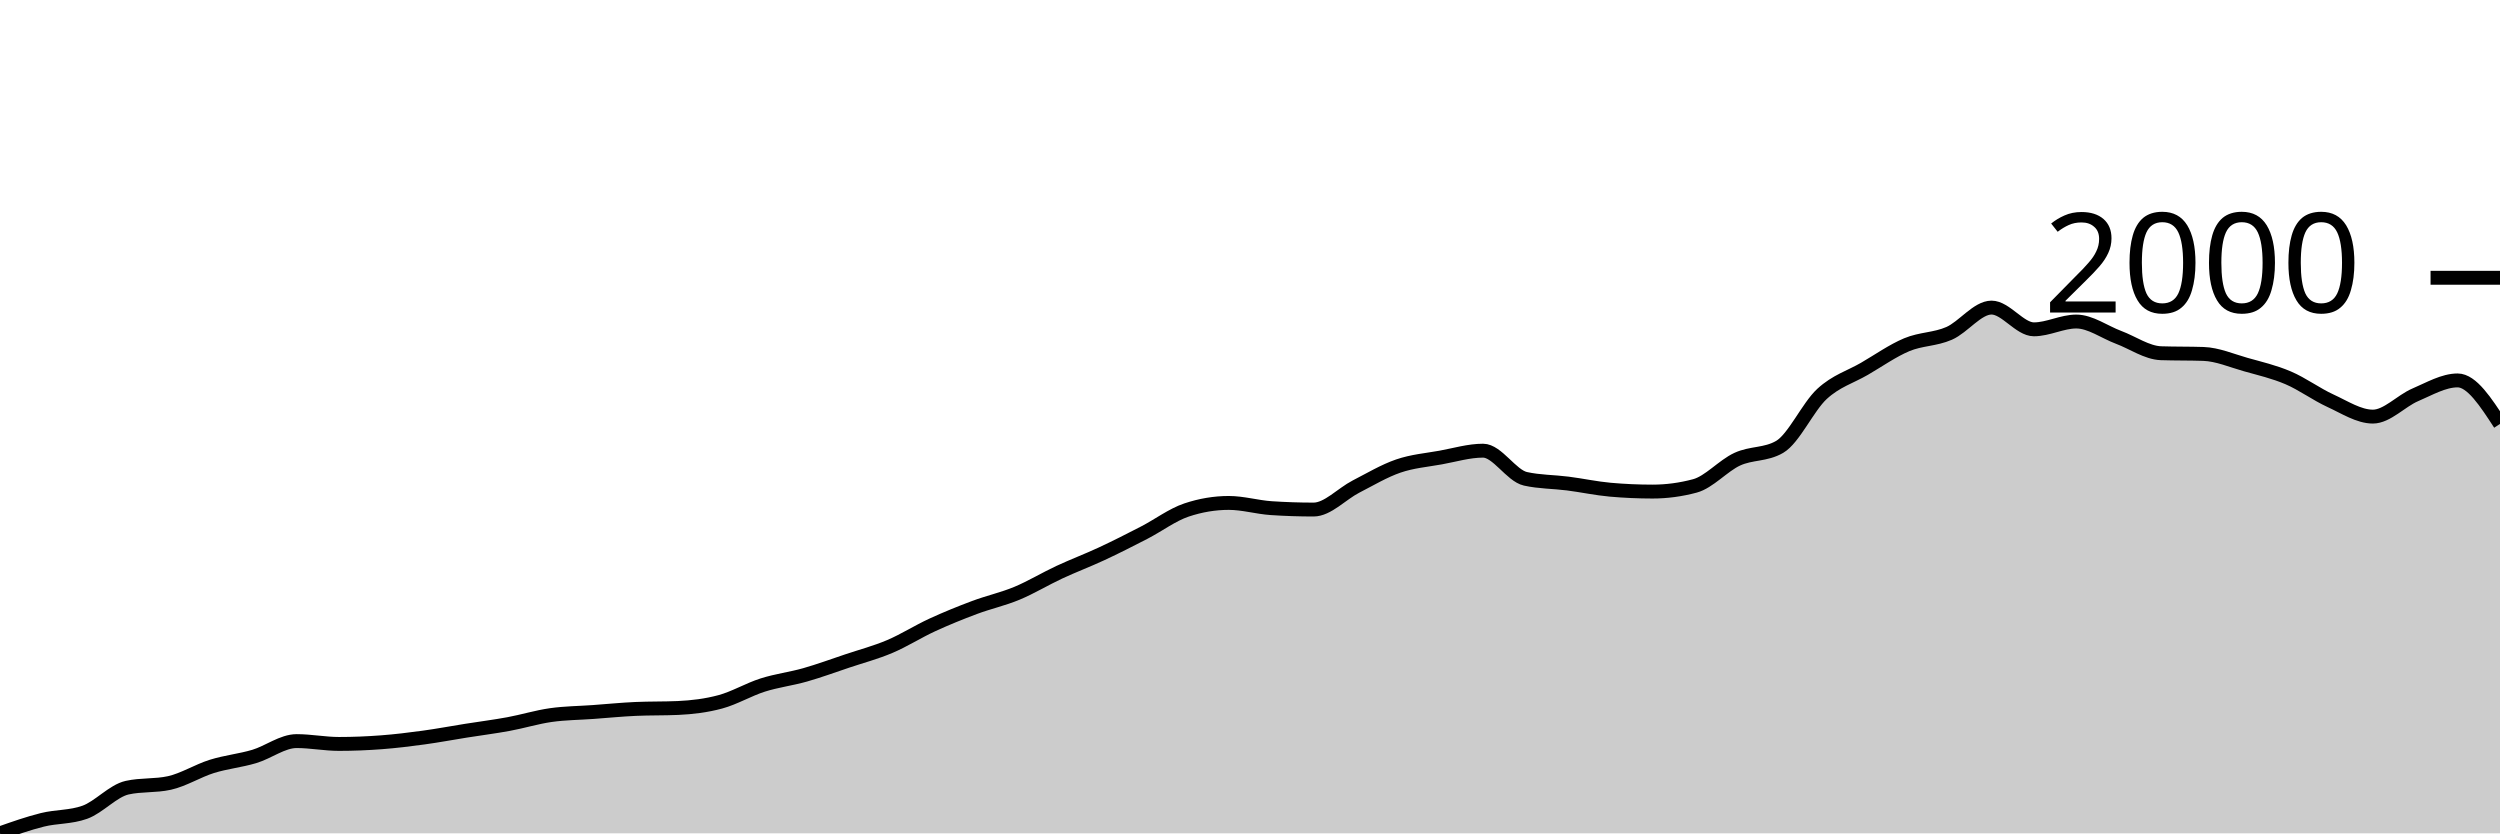
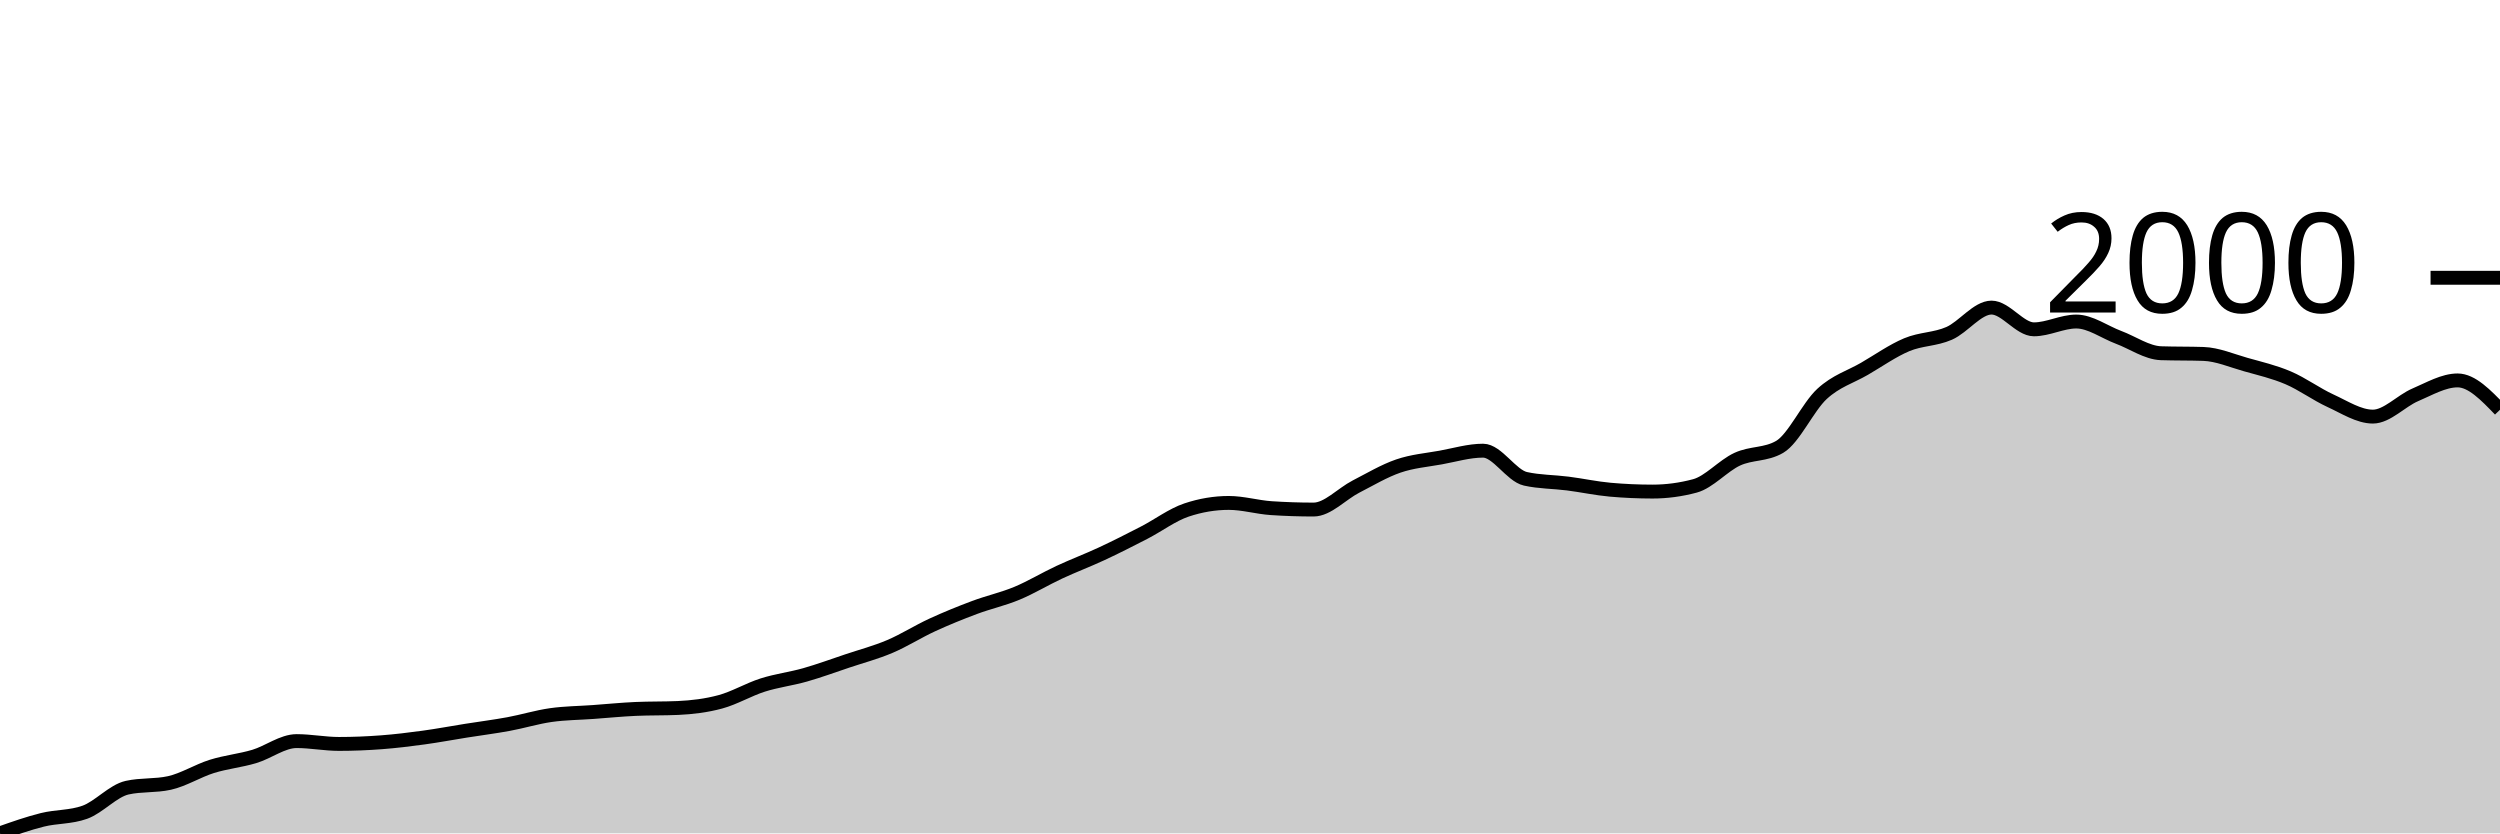
<svg xmlns="http://www.w3.org/2000/svg" viewBox="0 0 180 60">
  <g transform="translate(0,20)">
-     <path class="area" fill="rgba(0, 0, 0, 0.2)" d="M0,40C1.017,39.641,2.034,39.282,3.051,39.029C4.068,38.777,5.085,38.848,6.102,38.484C7.119,38.121,8.136,36.941,9.153,36.713C10.169,36.486,11.186,36.6,12.203,36.373C13.22,36.146,14.237,35.499,15.254,35.181C16.271,34.863,17.288,34.769,18.305,34.466C19.322,34.162,20.339,33.359,21.356,33.359C22.373,33.359,23.39,33.563,24.407,33.563C25.424,33.563,26.441,33.521,27.458,33.444C28.475,33.367,29.492,33.243,30.508,33.103C31.525,32.964,32.542,32.771,33.559,32.61C34.576,32.448,35.593,32.32,36.61,32.133C37.627,31.946,38.644,31.63,39.661,31.486C40.678,31.341,41.695,31.338,42.712,31.264C43.729,31.191,44.746,31.088,45.763,31.043C46.78,30.998,47.797,31.02,48.814,30.975C49.831,30.929,50.847,30.807,51.864,30.532C52.881,30.257,53.898,29.647,54.915,29.323C55.932,29,56.949,28.88,57.966,28.591C58.983,28.301,60,27.927,61.017,27.586C62.034,27.246,63.051,26.979,64.068,26.547C65.085,26.116,66.102,25.466,67.119,24.998C68.136,24.53,69.153,24.118,70.169,23.738C71.186,23.357,72.203,23.139,73.22,22.716C74.237,22.293,75.254,21.674,76.271,21.201C77.288,20.727,78.305,20.346,79.322,19.872C80.339,19.398,81.356,18.882,82.373,18.357C83.39,17.832,84.407,17.063,85.424,16.722C86.441,16.381,87.458,16.211,88.475,16.211C89.492,16.211,90.508,16.518,91.525,16.586C92.542,16.654,93.559,16.688,94.576,16.688C95.593,16.688,96.61,15.558,97.627,15.036C98.644,14.514,99.661,13.904,100.678,13.555C101.695,13.206,102.712,13.126,103.729,12.942C104.746,12.757,105.763,12.448,106.78,12.448C107.797,12.448,108.814,14.247,109.831,14.474C110.847,14.701,111.864,14.684,112.881,14.815C113.898,14.945,114.915,15.167,115.932,15.258C116.949,15.348,117.966,15.394,118.983,15.394C120,15.394,121.017,15.258,122.034,14.985C123.051,14.713,124.068,13.529,125.085,13.061C126.102,12.593,127.119,12.766,128.136,12.175C129.153,11.585,130.169,9.298,131.186,8.361C132.203,7.424,133.22,7.146,134.237,6.556C135.254,5.966,136.271,5.245,137.288,4.819C138.305,4.393,139.322,4.447,140.339,4.002C141.356,3.556,142.373,2.146,143.39,2.146C144.407,2.146,145.424,3.712,146.441,3.712C147.458,3.712,148.475,3.15,149.492,3.15C150.508,3.15,151.525,3.911,152.542,4.291C153.559,4.671,154.576,5.398,155.593,5.432C156.61,5.466,157.627,5.449,158.644,5.483C159.661,5.517,160.678,5.963,161.695,6.249C162.712,6.536,163.729,6.769,164.746,7.203C165.763,7.637,166.78,8.389,167.797,8.855C168.814,9.32,169.831,9.996,170.847,9.996C171.864,9.996,172.881,8.863,173.898,8.429C174.915,7.995,175.932,7.39,176.949,7.39C177.966,7.39,178.983,8.957,180,10.524L180,40C178.983,40,177.966,40,176.949,40C175.932,40,174.915,40,173.898,40C172.881,40,171.864,40,170.847,40C169.831,40,168.814,40,167.797,40C166.78,40,165.763,40,164.746,40C163.729,40,162.712,40,161.695,40C160.678,40,159.661,40,158.644,40C157.627,40,156.61,40,155.593,40C154.576,40,153.559,40,152.542,40C151.525,40,150.508,40,149.492,40C148.475,40,147.458,40,146.441,40C145.424,40,144.407,40,143.39,40C142.373,40,141.356,40,140.339,40C139.322,40,138.305,40,137.288,40C136.271,40,135.254,40,134.237,40C133.22,40,132.203,40,131.186,40C130.169,40,129.153,40,128.136,40C127.119,40,126.102,40,125.085,40C124.068,40,123.051,40,122.034,40C121.017,40,120,40,118.983,40C117.966,40,116.949,40,115.932,40C114.915,40,113.898,40,112.881,40C111.864,40,110.847,40,109.831,40C108.814,40,107.797,40,106.78,40C105.763,40,104.746,40,103.729,40C102.712,40,101.695,40,100.678,40C99.661,40,98.644,40,97.627,40C96.61,40,95.593,40,94.576,40C93.559,40,92.542,40,91.525,40C90.508,40,89.492,40,88.475,40C87.458,40,86.441,40,85.424,40C84.407,40,83.39,40,82.373,40C81.356,40,80.339,40,79.322,40C78.305,40,77.288,40,76.271,40C75.254,40,74.237,40,73.22,40C72.203,40,71.186,40,70.169,40C69.153,40,68.136,40,67.119,40C66.102,40,65.085,40,64.068,40C63.051,40,62.034,40,61.017,40C60,40,58.983,40,57.966,40C56.949,40,55.932,40,54.915,40C53.898,40,52.881,40,51.864,40C50.847,40,49.831,40,48.814,40C47.797,40,46.78,40,45.763,40C44.746,40,43.729,40,42.712,40C41.695,40,40.678,40,39.661,40C38.644,40,37.627,40,36.61,40C35.593,40,34.576,40,33.559,40C32.542,40,31.525,40,30.508,40C29.492,40,28.475,40,27.458,40C26.441,40,25.424,40,24.407,40C23.39,40,22.373,40,21.356,40C20.339,40,19.322,40,18.305,40C17.288,40,16.271,40,15.254,40C14.237,40,13.22,40,12.203,40C11.186,40,10.169,40,9.153,40C8.136,40,7.119,40,6.102,40C5.085,40,4.068,40,3.051,40C2.034,40,1.017,40,0,40Z" />
-     <path class="line" stroke="black" fill="none" d="M0,40C1.017,39.641,2.034,39.282,3.051,39.029C4.068,38.777,5.085,38.848,6.102,38.484C7.119,38.121,8.136,36.941,9.153,36.713C10.169,36.486,11.186,36.6,12.203,36.373C13.22,36.146,14.237,35.499,15.254,35.181C16.271,34.863,17.288,34.769,18.305,34.466C19.322,34.162,20.339,33.359,21.356,33.359C22.373,33.359,23.39,33.563,24.407,33.563C25.424,33.563,26.441,33.521,27.458,33.444C28.475,33.367,29.492,33.243,30.508,33.103C31.525,32.964,32.542,32.771,33.559,32.61C34.576,32.448,35.593,32.32,36.61,32.133C37.627,31.946,38.644,31.63,39.661,31.486C40.678,31.341,41.695,31.338,42.712,31.264C43.729,31.191,44.746,31.088,45.763,31.043C46.78,30.998,47.797,31.02,48.814,30.975C49.831,30.929,50.847,30.807,51.864,30.532C52.881,30.257,53.898,29.647,54.915,29.323C55.932,29,56.949,28.88,57.966,28.591C58.983,28.301,60,27.927,61.017,27.586C62.034,27.246,63.051,26.979,64.068,26.547C65.085,26.116,66.102,25.466,67.119,24.998C68.136,24.53,69.153,24.118,70.169,23.738C71.186,23.357,72.203,23.139,73.22,22.716C74.237,22.293,75.254,21.674,76.271,21.201C77.288,20.727,78.305,20.346,79.322,19.872C80.339,19.398,81.356,18.882,82.373,18.357C83.39,17.832,84.407,17.063,85.424,16.722C86.441,16.381,87.458,16.211,88.475,16.211C89.492,16.211,90.508,16.518,91.525,16.586C92.542,16.654,93.559,16.688,94.576,16.688C95.593,16.688,96.61,15.558,97.627,15.036C98.644,14.514,99.661,13.904,100.678,13.555C101.695,13.206,102.712,13.126,103.729,12.942C104.746,12.757,105.763,12.448,106.78,12.448C107.797,12.448,108.814,14.247,109.831,14.474C110.847,14.701,111.864,14.684,112.881,14.815C113.898,14.945,114.915,15.167,115.932,15.258C116.949,15.348,117.966,15.394,118.983,15.394C120,15.394,121.017,15.258,122.034,14.985C123.051,14.713,124.068,13.529,125.085,13.061C126.102,12.593,127.119,12.766,128.136,12.175C129.153,11.585,130.169,9.298,131.186,8.361C132.203,7.424,133.22,7.146,134.237,6.556C135.254,5.966,136.271,5.245,137.288,4.819C138.305,4.393,139.322,4.447,140.339,4.002C141.356,3.556,142.373,2.146,143.39,2.146C144.407,2.146,145.424,3.712,146.441,3.712C147.458,3.712,148.475,3.15,149.492,3.15C150.508,3.15,151.525,3.911,152.542,4.291C153.559,4.671,154.576,5.398,155.593,5.432C156.61,5.466,157.627,5.449,158.644,5.483C159.661,5.517,160.678,5.963,161.695,6.249C162.712,6.536,163.729,6.769,164.746,7.203C165.763,7.637,166.78,8.389,167.797,8.855C168.814,9.32,169.831,9.996,170.847,9.996C171.864,9.996,172.881,8.863,173.898,8.429C174.915,7.995,175.932,7.39,176.949,7.39C177.966,7.39,178.983,8.957,180,10.524" />
+     <path class="area" fill="rgba(0, 0, 0, 0.2)" d="M0,40C1.017,39.641,2.034,39.282,3.051,39.029C4.068,38.777,5.085,38.848,6.102,38.484C7.119,38.121,8.136,36.941,9.153,36.713C10.169,36.486,11.186,36.6,12.203,36.373C13.22,36.146,14.237,35.499,15.254,35.181C16.271,34.863,17.288,34.769,18.305,34.466C19.322,34.162,20.339,33.359,21.356,33.359C22.373,33.359,23.39,33.563,24.407,33.563C25.424,33.563,26.441,33.521,27.458,33.444C28.475,33.367,29.492,33.243,30.508,33.103C31.525,32.964,32.542,32.771,33.559,32.61C34.576,32.448,35.593,32.32,36.61,32.133C37.627,31.946,38.644,31.63,39.661,31.486C40.678,31.341,41.695,31.338,42.712,31.264C43.729,31.191,44.746,31.088,45.763,31.043C46.78,30.998,47.797,31.02,48.814,30.975C49.831,30.929,50.847,30.807,51.864,30.532C52.881,30.257,53.898,29.647,54.915,29.323C55.932,29,56.949,28.88,57.966,28.591C58.983,28.301,60,27.927,61.017,27.586C62.034,27.246,63.051,26.979,64.068,26.547C65.085,26.116,66.102,25.466,67.119,24.998C68.136,24.53,69.153,24.118,70.169,23.738C71.186,23.357,72.203,23.139,73.22,22.716C74.237,22.293,75.254,21.674,76.271,21.201C77.288,20.727,78.305,20.346,79.322,19.872C80.339,19.398,81.356,18.882,82.373,18.357C83.39,17.832,84.407,17.063,85.424,16.722C86.441,16.381,87.458,16.211,88.475,16.211C89.492,16.211,90.508,16.518,91.525,16.586C92.542,16.654,93.559,16.688,94.576,16.688C95.593,16.688,96.61,15.558,97.627,15.036C98.644,14.514,99.661,13.904,100.678,13.555C101.695,13.206,102.712,13.126,103.729,12.942C104.746,12.757,105.763,12.448,106.78,12.448C107.797,12.448,108.814,14.247,109.831,14.474C110.847,14.701,111.864,14.684,112.881,14.815C113.898,14.945,114.915,15.167,115.932,15.258C116.949,15.348,117.966,15.394,118.983,15.394C120,15.394,121.017,15.258,122.034,14.985C123.051,14.713,124.068,13.529,125.085,13.061C126.102,12.593,127.119,12.766,128.136,12.175C129.153,11.585,130.169,9.298,131.186,8.361C132.203,7.424,133.22,7.146,134.237,6.556C135.254,5.966,136.271,5.245,137.288,4.819C138.305,4.393,139.322,4.447,140.339,4.002C141.356,3.556,142.373,2.146,143.39,2.146C144.407,2.146,145.424,3.712,146.441,3.712C147.458,3.712,148.475,3.15,149.492,3.15C150.508,3.15,151.525,3.911,152.542,4.291C153.559,4.671,154.576,5.398,155.593,5.432C156.61,5.466,157.627,5.449,158.644,5.483C159.661,5.517,160.678,5.963,161.695,6.249C162.712,6.536,163.729,6.769,164.746,7.203C165.763,7.637,166.78,8.389,167.797,8.855C168.814,9.32,169.831,9.996,170.847,9.996C171.864,9.996,172.881,8.863,173.898,8.429C174.915,7.995,175.932,7.39,176.949,7.39C177.966,7.39,178.983,8.446,180,9.502L180,40C178.983,40,177.966,40,176.949,40C175.932,40,174.915,40,173.898,40C172.881,40,171.864,40,170.847,40C169.831,40,168.814,40,167.797,40C166.78,40,165.763,40,164.746,40C163.729,40,162.712,40,161.695,40C160.678,40,159.661,40,158.644,40C157.627,40,156.61,40,155.593,40C154.576,40,153.559,40,152.542,40C151.525,40,150.508,40,149.492,40C148.475,40,147.458,40,146.441,40C145.424,40,144.407,40,143.39,40C142.373,40,141.356,40,140.339,40C139.322,40,138.305,40,137.288,40C136.271,40,135.254,40,134.237,40C133.22,40,132.203,40,131.186,40C130.169,40,129.153,40,128.136,40C127.119,40,126.102,40,125.085,40C124.068,40,123.051,40,122.034,40C121.017,40,120,40,118.983,40C117.966,40,116.949,40,115.932,40C114.915,40,113.898,40,112.881,40C111.864,40,110.847,40,109.831,40C108.814,40,107.797,40,106.78,40C105.763,40,104.746,40,103.729,40C102.712,40,101.695,40,100.678,40C99.661,40,98.644,40,97.627,40C96.61,40,95.593,40,94.576,40C93.559,40,92.542,40,91.525,40C90.508,40,89.492,40,88.475,40C87.458,40,86.441,40,85.424,40C84.407,40,83.39,40,82.373,40C81.356,40,80.339,40,79.322,40C78.305,40,77.288,40,76.271,40C75.254,40,74.237,40,73.22,40C72.203,40,71.186,40,70.169,40C69.153,40,68.136,40,67.119,40C66.102,40,65.085,40,64.068,40C63.051,40,62.034,40,61.017,40C60,40,58.983,40,57.966,40C56.949,40,55.932,40,54.915,40C53.898,40,52.881,40,51.864,40C50.847,40,49.831,40,48.814,40C47.797,40,46.78,40,45.763,40C44.746,40,43.729,40,42.712,40C41.695,40,40.678,40,39.661,40C38.644,40,37.627,40,36.61,40C35.593,40,34.576,40,33.559,40C32.542,40,31.525,40,30.508,40C29.492,40,28.475,40,27.458,40C26.441,40,25.424,40,24.407,40C23.39,40,22.373,40,21.356,40C20.339,40,19.322,40,18.305,40C17.288,40,16.271,40,15.254,40C14.237,40,13.22,40,12.203,40C11.186,40,10.169,40,9.153,40C8.136,40,7.119,40,6.102,40C5.085,40,4.068,40,3.051,40C2.034,40,1.017,40,0,40Z" />
+     <path class="line" stroke="black" fill="none" d="M0,40C1.017,39.641,2.034,39.282,3.051,39.029C4.068,38.777,5.085,38.848,6.102,38.484C7.119,38.121,8.136,36.941,9.153,36.713C10.169,36.486,11.186,36.6,12.203,36.373C13.22,36.146,14.237,35.499,15.254,35.181C16.271,34.863,17.288,34.769,18.305,34.466C19.322,34.162,20.339,33.359,21.356,33.359C22.373,33.359,23.39,33.563,24.407,33.563C25.424,33.563,26.441,33.521,27.458,33.444C28.475,33.367,29.492,33.243,30.508,33.103C31.525,32.964,32.542,32.771,33.559,32.61C34.576,32.448,35.593,32.32,36.61,32.133C37.627,31.946,38.644,31.63,39.661,31.486C40.678,31.341,41.695,31.338,42.712,31.264C43.729,31.191,44.746,31.088,45.763,31.043C46.78,30.998,47.797,31.02,48.814,30.975C49.831,30.929,50.847,30.807,51.864,30.532C52.881,30.257,53.898,29.647,54.915,29.323C55.932,29,56.949,28.88,57.966,28.591C58.983,28.301,60,27.927,61.017,27.586C62.034,27.246,63.051,26.979,64.068,26.547C65.085,26.116,66.102,25.466,67.119,24.998C68.136,24.53,69.153,24.118,70.169,23.738C71.186,23.357,72.203,23.139,73.22,22.716C74.237,22.293,75.254,21.674,76.271,21.201C77.288,20.727,78.305,20.346,79.322,19.872C80.339,19.398,81.356,18.882,82.373,18.357C83.39,17.832,84.407,17.063,85.424,16.722C86.441,16.381,87.458,16.211,88.475,16.211C89.492,16.211,90.508,16.518,91.525,16.586C92.542,16.654,93.559,16.688,94.576,16.688C95.593,16.688,96.61,15.558,97.627,15.036C98.644,14.514,99.661,13.904,100.678,13.555C101.695,13.206,102.712,13.126,103.729,12.942C104.746,12.757,105.763,12.448,106.78,12.448C107.797,12.448,108.814,14.247,109.831,14.474C110.847,14.701,111.864,14.684,112.881,14.815C113.898,14.945,114.915,15.167,115.932,15.258C116.949,15.348,117.966,15.394,118.983,15.394C120,15.394,121.017,15.258,122.034,14.985C123.051,14.713,124.068,13.529,125.085,13.061C126.102,12.593,127.119,12.766,128.136,12.175C129.153,11.585,130.169,9.298,131.186,8.361C132.203,7.424,133.22,7.146,134.237,6.556C135.254,5.966,136.271,5.245,137.288,4.819C138.305,4.393,139.322,4.447,140.339,4.002C141.356,3.556,142.373,2.146,143.39,2.146C144.407,2.146,145.424,3.712,146.441,3.712C147.458,3.712,148.475,3.15,149.492,3.15C150.508,3.15,151.525,3.911,152.542,4.291C153.559,4.671,154.576,5.398,155.593,5.432C156.61,5.466,157.627,5.449,158.644,5.483C159.661,5.517,160.678,5.963,161.695,6.249C162.712,6.536,163.729,6.769,164.746,7.203C165.763,7.637,166.78,8.389,167.797,8.855C168.814,9.32,169.831,9.996,170.847,9.996C171.864,9.996,172.881,8.863,173.898,8.429C174.915,7.995,175.932,7.39,176.949,7.39C177.966,7.39,178.983,8.446,180,9.502" />
    <path class="axis-ceiling" stroke-width="1" stroke="black" fill="none" d="M175,0L180,0" />
    <text class="axis-ceiling-label" font-family="sans-serif" text-anchor="end" font-size="10px" x="170" y="2.5">2000</text>
  </g>
</svg>
